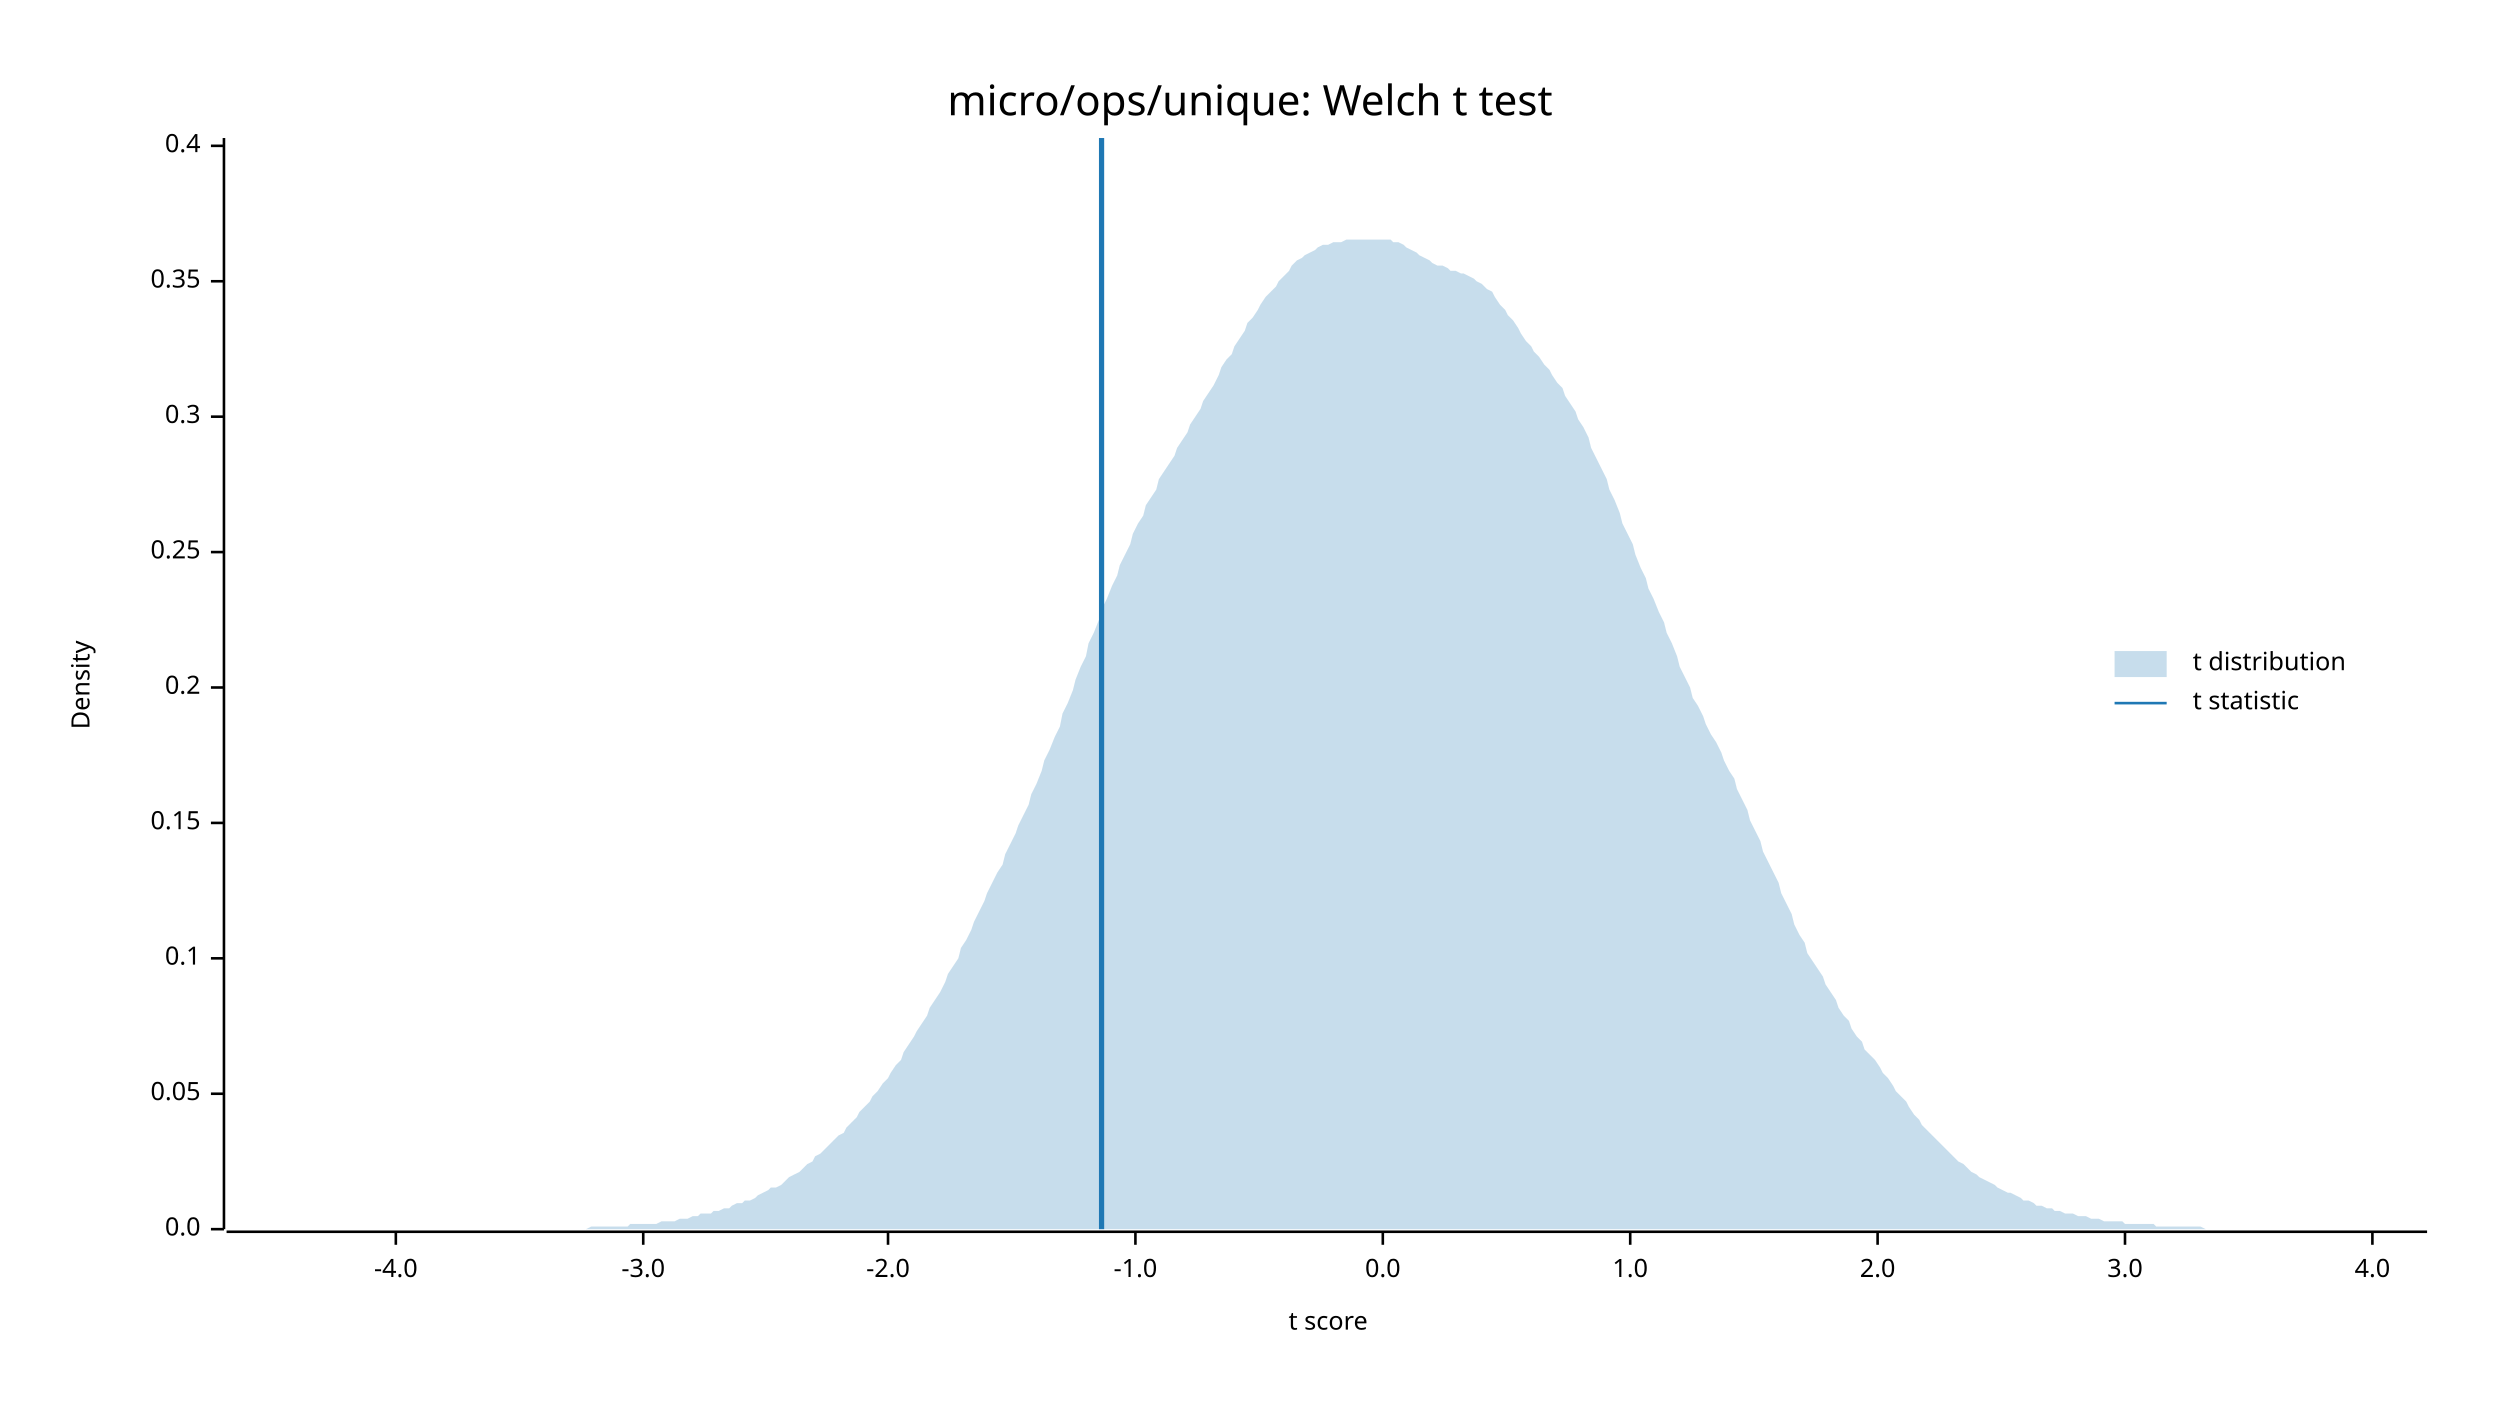
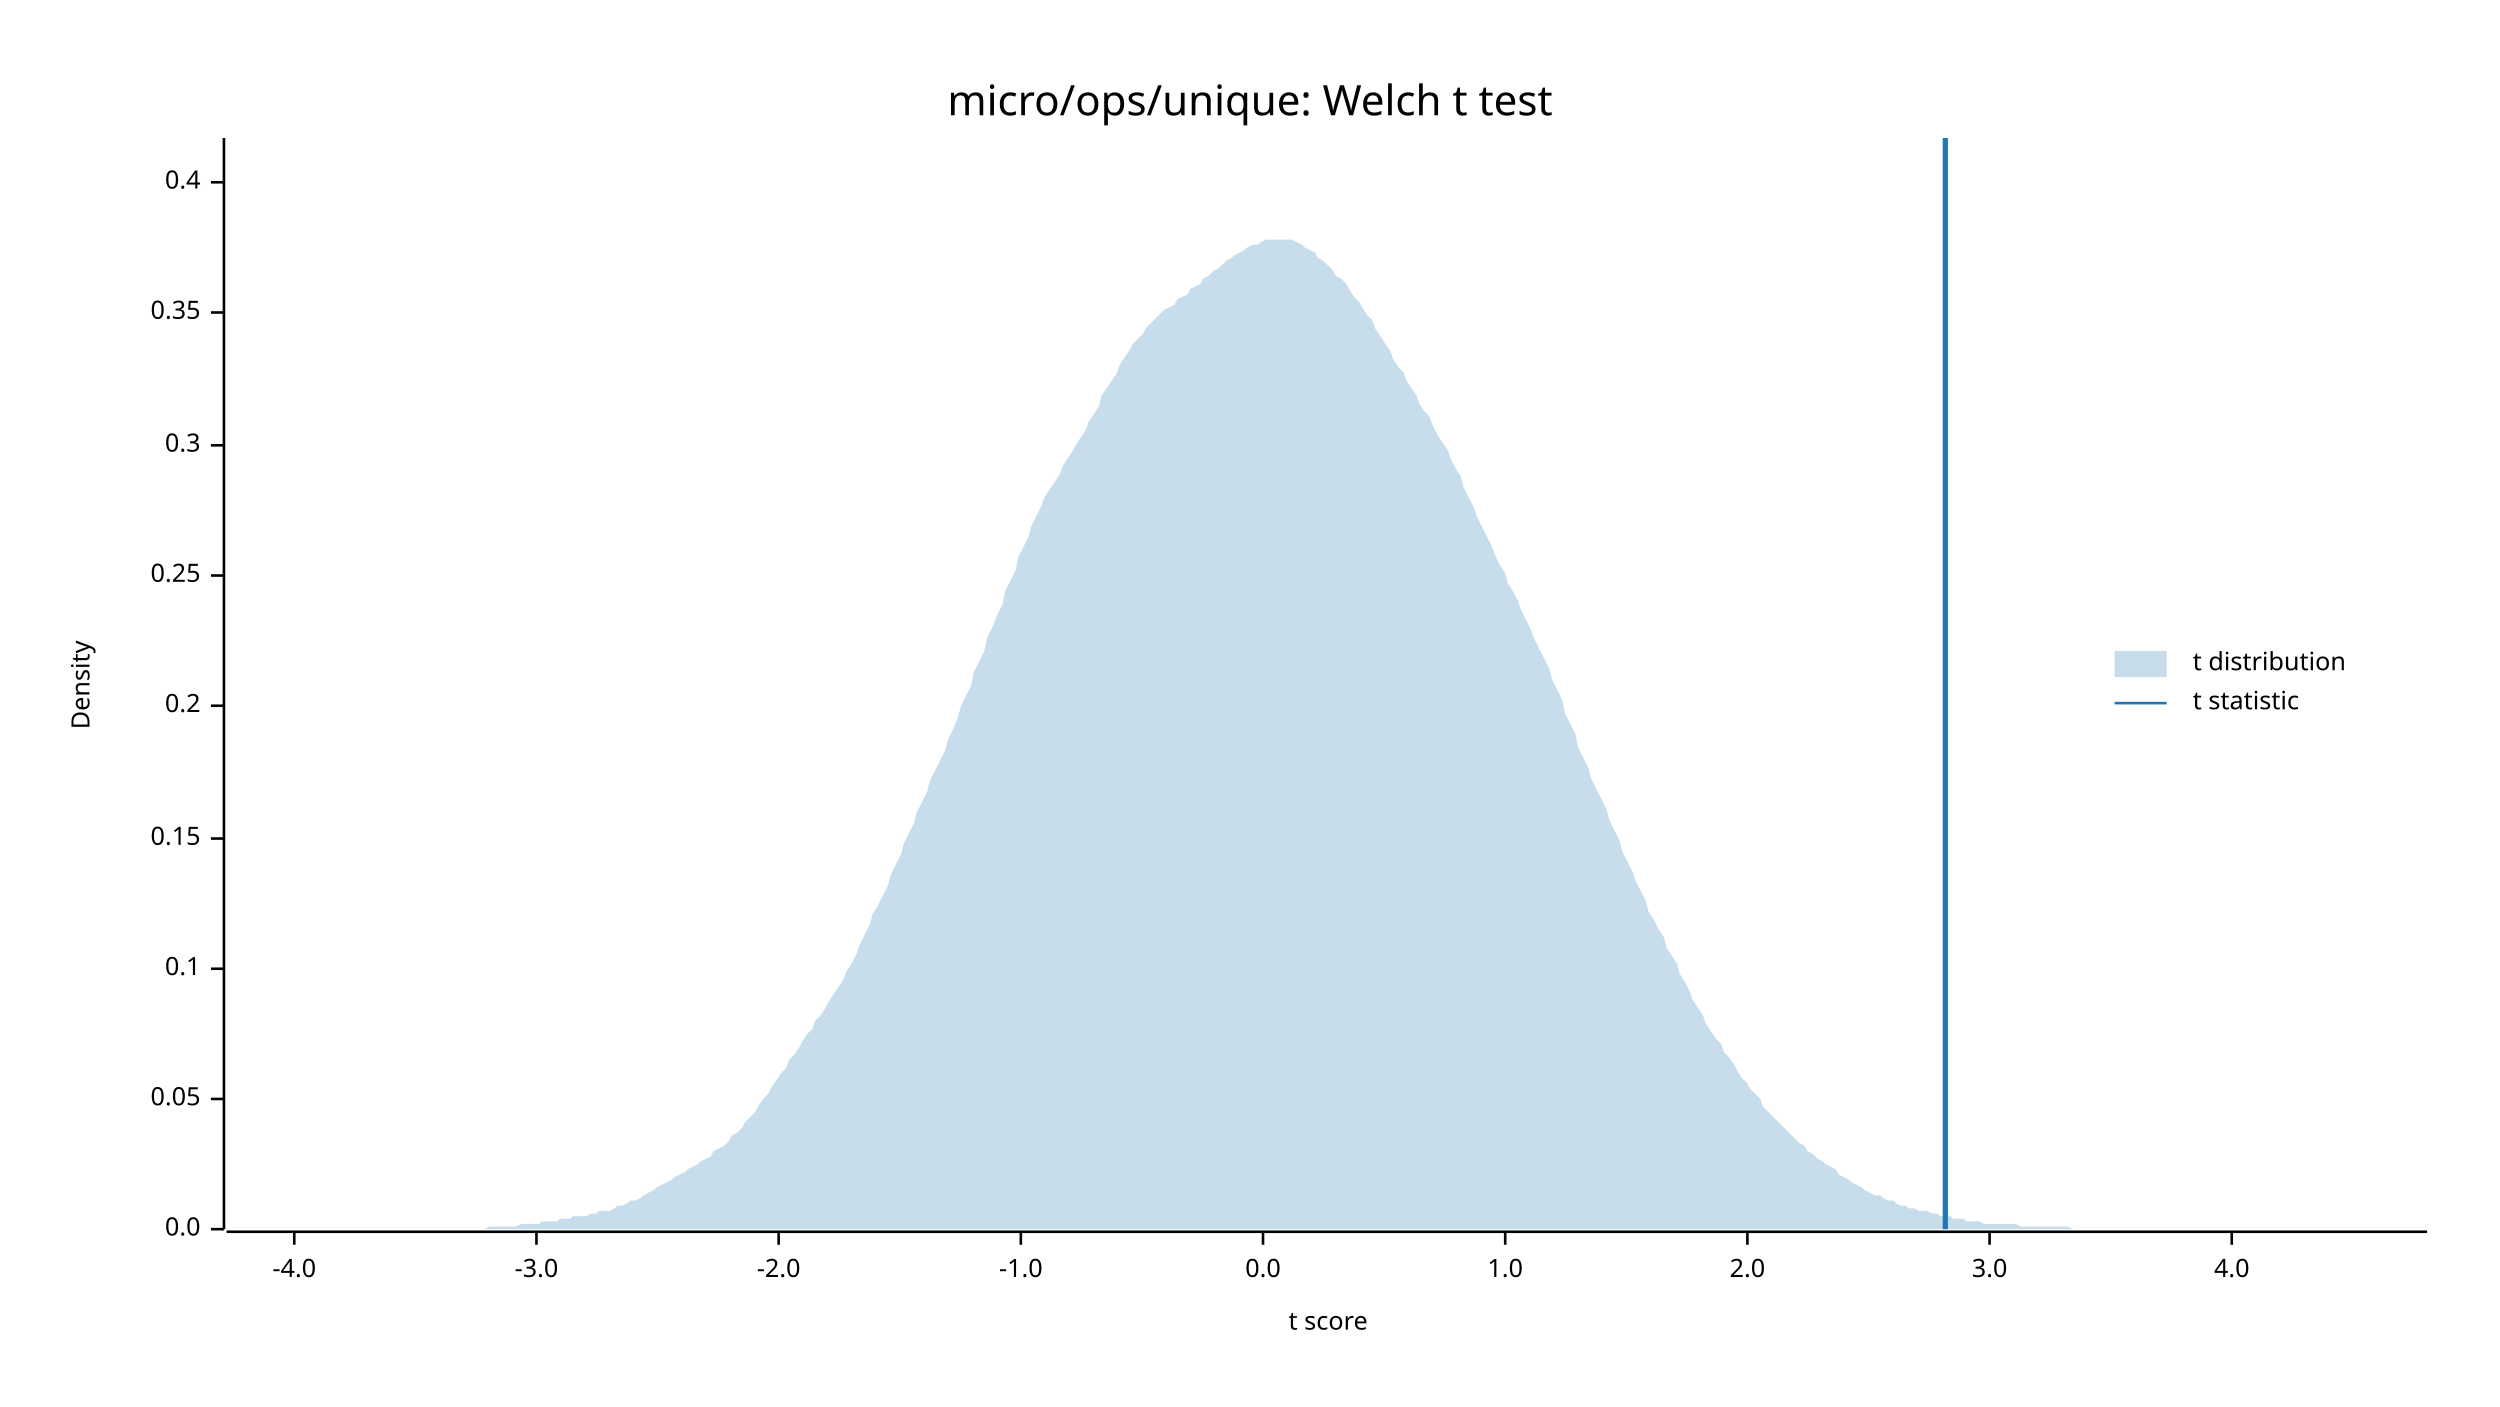
<svg xmlns="http://www.w3.org/2000/svg" width="960" height="540" viewBox="0 0 960 540">
  <text x="480" y="32" dy="0.76em" text-anchor="middle" font-family="sans-serif" font-size="16.129" opacity="1" fill="#000000">
micro/ops/unique: Welch t test
</text>
  <text x="27" y="263" dy="0.76em" text-anchor="middle" font-family="sans-serif" font-size="9.677" opacity="1" fill="#000000" transform="rotate(270, 27, 263)">
Density
</text>
  <text x="510" y="513" dy="-0.5ex" text-anchor="middle" font-family="sans-serif" font-size="9.677" opacity="1" fill="#000000">
t score
</text>
  <polyline fill="none" opacity="1" stroke="#000000" stroke-width="1" points="86,53 86,472 " />
  <text x="77" y="472" dy="0.5ex" text-anchor="end" font-family="sans-serif" font-size="9.677" opacity="1" fill="#000000">
0.0
</text>
  <polyline fill="none" opacity="1" stroke="#000000" stroke-width="1" points="81,472 86,472 " />
-   <text x="77" y="420" dy="0.5ex" text-anchor="end" font-family="sans-serif" font-size="9.677" opacity="1" fill="#000000">
+   <text x="77" y="422" dy="0.5ex" text-anchor="end" font-family="sans-serif" font-size="9.677" opacity="1" fill="#000000">
0.05
</text>
-   <polyline fill="none" opacity="1" stroke="#000000" stroke-width="1" points="81,420 86,420 " />
-   <text x="77" y="368" dy="0.5ex" text-anchor="end" font-family="sans-serif" font-size="9.677" opacity="1" fill="#000000">
+   <polyline fill="none" opacity="1" stroke="#000000" stroke-width="1" points="81,422 86,422 " />
+   <text x="77" y="372" dy="0.5ex" text-anchor="end" font-family="sans-serif" font-size="9.677" opacity="1" fill="#000000">
0.1
</text>
-   <polyline fill="none" opacity="1" stroke="#000000" stroke-width="1" points="81,368 86,368 " />
-   <text x="77" y="316" dy="0.5ex" text-anchor="end" font-family="sans-serif" font-size="9.677" opacity="1" fill="#000000">
+   <polyline fill="none" opacity="1" stroke="#000000" stroke-width="1" points="81,372 86,372 " />
+   <text x="77" y="322" dy="0.5ex" text-anchor="end" font-family="sans-serif" font-size="9.677" opacity="1" fill="#000000">
0.15
</text>
-   <polyline fill="none" opacity="1" stroke="#000000" stroke-width="1" points="81,316 86,316 " />
-   <text x="77" y="264" dy="0.5ex" text-anchor="end" font-family="sans-serif" font-size="9.677" opacity="1" fill="#000000">
+   <polyline fill="none" opacity="1" stroke="#000000" stroke-width="1" points="81,322 86,322 " />
+   <text x="77" y="271" dy="0.5ex" text-anchor="end" font-family="sans-serif" font-size="9.677" opacity="1" fill="#000000">
0.2
</text>
-   <polyline fill="none" opacity="1" stroke="#000000" stroke-width="1" points="81,264 86,264 " />
-   <text x="77" y="212" dy="0.5ex" text-anchor="end" font-family="sans-serif" font-size="9.677" opacity="1" fill="#000000">
+   <polyline fill="none" opacity="1" stroke="#000000" stroke-width="1" points="81,271 86,271 " />
+   <text x="77" y="221" dy="0.5ex" text-anchor="end" font-family="sans-serif" font-size="9.677" opacity="1" fill="#000000">
0.25
</text>
-   <polyline fill="none" opacity="1" stroke="#000000" stroke-width="1" points="81,212 86,212 " />
-   <text x="77" y="160" dy="0.5ex" text-anchor="end" font-family="sans-serif" font-size="9.677" opacity="1" fill="#000000">
+   <polyline fill="none" opacity="1" stroke="#000000" stroke-width="1" points="81,221 86,221 " />
+   <text x="77" y="171" dy="0.5ex" text-anchor="end" font-family="sans-serif" font-size="9.677" opacity="1" fill="#000000">
0.3
</text>
-   <polyline fill="none" opacity="1" stroke="#000000" stroke-width="1" points="81,160 86,160 " />
-   <text x="77" y="108" dy="0.5ex" text-anchor="end" font-family="sans-serif" font-size="9.677" opacity="1" fill="#000000">
+   <polyline fill="none" opacity="1" stroke="#000000" stroke-width="1" points="81,171 86,171 " />
+   <text x="77" y="120" dy="0.5ex" text-anchor="end" font-family="sans-serif" font-size="9.677" opacity="1" fill="#000000">
0.35
</text>
-   <polyline fill="none" opacity="1" stroke="#000000" stroke-width="1" points="81,108 86,108 " />
-   <text x="77" y="56" dy="0.5ex" text-anchor="end" font-family="sans-serif" font-size="9.677" opacity="1" fill="#000000">
+   <polyline fill="none" opacity="1" stroke="#000000" stroke-width="1" points="81,120 86,120 " />
+   <text x="77" y="70" dy="0.5ex" text-anchor="end" font-family="sans-serif" font-size="9.677" opacity="1" fill="#000000">
0.4
</text>
-   <polyline fill="none" opacity="1" stroke="#000000" stroke-width="1" points="81,56 86,56 " />
+   <polyline fill="none" opacity="1" stroke="#000000" stroke-width="1" points="81,70 86,70 " />
  <polyline fill="none" opacity="1" stroke="#000000" stroke-width="1" points="87,473 932,473 " />
-   <text x="152" y="483" dy="0.76em" text-anchor="middle" font-family="sans-serif" font-size="9.677" opacity="1" fill="#000000">
+   <text x="113" y="483" dy="0.76em" text-anchor="middle" font-family="sans-serif" font-size="9.677" opacity="1" fill="#000000">
-4.0
</text>
-   <polyline fill="none" opacity="1" stroke="#000000" stroke-width="1" points="152,473 152,478 " />
-   <text x="247" y="483" dy="0.76em" text-anchor="middle" font-family="sans-serif" font-size="9.677" opacity="1" fill="#000000">
+   <polyline fill="none" opacity="1" stroke="#000000" stroke-width="1" points="113,473 113,478 " />
+   <text x="206" y="483" dy="0.76em" text-anchor="middle" font-family="sans-serif" font-size="9.677" opacity="1" fill="#000000">
-3.0
</text>
-   <polyline fill="none" opacity="1" stroke="#000000" stroke-width="1" points="247,473 247,478 " />
-   <text x="341" y="483" dy="0.76em" text-anchor="middle" font-family="sans-serif" font-size="9.677" opacity="1" fill="#000000">
+   <polyline fill="none" opacity="1" stroke="#000000" stroke-width="1" points="206,473 206,478 " />
+   <text x="299" y="483" dy="0.76em" text-anchor="middle" font-family="sans-serif" font-size="9.677" opacity="1" fill="#000000">
-2.0
</text>
-   <polyline fill="none" opacity="1" stroke="#000000" stroke-width="1" points="341,473 341,478 " />
-   <text x="436" y="483" dy="0.76em" text-anchor="middle" font-family="sans-serif" font-size="9.677" opacity="1" fill="#000000">
+   <polyline fill="none" opacity="1" stroke="#000000" stroke-width="1" points="299,473 299,478 " />
+   <text x="392" y="483" dy="0.76em" text-anchor="middle" font-family="sans-serif" font-size="9.677" opacity="1" fill="#000000">
-1.0
</text>
-   <polyline fill="none" opacity="1" stroke="#000000" stroke-width="1" points="436,473 436,478 " />
-   <text x="531" y="483" dy="0.76em" text-anchor="middle" font-family="sans-serif" font-size="9.677" opacity="1" fill="#000000">
+   <polyline fill="none" opacity="1" stroke="#000000" stroke-width="1" points="392,473 392,478 " />
+   <text x="485" y="483" dy="0.76em" text-anchor="middle" font-family="sans-serif" font-size="9.677" opacity="1" fill="#000000">
0.0
</text>
-   <polyline fill="none" opacity="1" stroke="#000000" stroke-width="1" points="531,473 531,478 " />
-   <text x="626" y="483" dy="0.76em" text-anchor="middle" font-family="sans-serif" font-size="9.677" opacity="1" fill="#000000">
+   <polyline fill="none" opacity="1" stroke="#000000" stroke-width="1" points="485,473 485,478 " />
+   <text x="578" y="483" dy="0.76em" text-anchor="middle" font-family="sans-serif" font-size="9.677" opacity="1" fill="#000000">
1.0
</text>
-   <polyline fill="none" opacity="1" stroke="#000000" stroke-width="1" points="626,473 626,478 " />
-   <text x="721" y="483" dy="0.76em" text-anchor="middle" font-family="sans-serif" font-size="9.677" opacity="1" fill="#000000">
+   <polyline fill="none" opacity="1" stroke="#000000" stroke-width="1" points="578,473 578,478 " />
+   <text x="671" y="483" dy="0.76em" text-anchor="middle" font-family="sans-serif" font-size="9.677" opacity="1" fill="#000000">
2.0
</text>
-   <polyline fill="none" opacity="1" stroke="#000000" stroke-width="1" points="721,473 721,478 " />
-   <text x="816" y="483" dy="0.76em" text-anchor="middle" font-family="sans-serif" font-size="9.677" opacity="1" fill="#000000">
+   <polyline fill="none" opacity="1" stroke="#000000" stroke-width="1" points="671,473 671,478 " />
+   <text x="764" y="483" dy="0.76em" text-anchor="middle" font-family="sans-serif" font-size="9.677" opacity="1" fill="#000000">
3.0
</text>
-   <polyline fill="none" opacity="1" stroke="#000000" stroke-width="1" points="816,473 816,478 " />
-   <text x="911" y="483" dy="0.76em" text-anchor="middle" font-family="sans-serif" font-size="9.677" opacity="1" fill="#000000">
+   <polyline fill="none" opacity="1" stroke="#000000" stroke-width="1" points="764,473 764,478 " />
+   <text x="857" y="483" dy="0.76em" text-anchor="middle" font-family="sans-serif" font-size="9.677" opacity="1" fill="#000000">
4.0
</text>
-   <polyline fill="none" opacity="1" stroke="#000000" stroke-width="1" points="911,473 911,478 " />
-   <polygon opacity="0.25" fill="#1F78B4" points="87,472 88,472 90,472 92,472 93,472 95,472 97,472 98,472 100,472 102,472 103,472 105,472 107,472 109,472 110,472 112,472 114,472 115,472 117,472 119,472 120,472 122,472 124,472 125,472 127,472 129,472 131,472 132,472 134,472 136,472 137,472 139,472 141,472 142,472 144,472 146,472 147,472 149,472 151,472 153,472 154,472 156,472 158,472 159,472 161,472 163,472 164,472 166,472 168,472 169,472 171,472 173,472 175,472 176,472 178,472 180,472 181,472 183,472 185,472 186,472 188,472 190,472 191,472 193,472 195,472 197,472 198,472 200,472 202,472 203,472 205,472 207,472 208,472 210,472 212,472 214,472 215,472 217,472 219,472 220,472 222,472 224,472 225,472 227,471 229,471 230,471 232,471 234,471 236,471 237,471 239,471 241,471 242,470 244,470 246,470 247,470 249,470 251,470 252,470 254,469 256,469 258,469 259,469 261,468 263,468 264,468 266,467 268,467 269,466 271,466 273,466 274,465 276,465 278,464 280,464 281,463 283,462 285,462 286,461 288,461 290,460 291,459 293,458 295,457 296,456 298,456 300,455 302,453 303,452 305,451 307,450 308,449 310,447 312,446 313,444 315,443 317,441 318,440 320,438 322,436 324,435 325,433 327,431 329,429 330,427 332,425 334,423 335,421 337,419 339,416 341,414 342,412 344,409 346,407 347,404 349,401 351,398 352,396 354,393 356,390 357,387 359,384 361,381 363,377 364,374 366,371 368,368 369,364 371,361 373,357 374,354 376,350 378,346 379,343 381,339 383,335 385,332 386,328 388,324 390,320 391,317 393,313 395,309 396,305 398,301 400,296 401,292 403,288 405,283 407,279 408,274 410,270 412,265 413,261 415,256 417,252 418,247 420,243 422,238 423,234 425,230 427,225 429,221 430,217 432,213 434,209 435,205 437,201 439,198 440,194 442,191 444,188 445,184 447,181 449,178 451,175 452,172 454,169 456,166 457,163 459,160 461,157 462,154 464,151 466,148 468,144 469,141 471,138 473,136 474,133 476,130 478,127 479,124 481,122 483,119 484,117 486,114 488,112 490,110 491,108 493,106 495,104 496,102 498,100 500,99 501,98 503,97 505,96 506,95 508,94 510,94 512,93 513,93 515,93 517,92 518,92 520,92 522,92 523,92 525,92 527,92 528,92 530,92 532,92 534,92 535,93 537,93 539,94 540,95 542,96 544,97 545,98 547,99 549,100 550,101 552,102 554,102 556,103 557,104 559,104 561,105 562,105 564,106 566,107 567,108 569,109 571,111 573,112 574,114 576,117 578,119 579,121 581,123 583,126 584,128 586,131 588,133 589,135 591,137 593,140 595,142 596,144 598,147 600,149 601,152 603,155 605,158 606,161 608,164 610,168 611,172 613,176 615,180 617,184 618,188 620,192 622,197 623,201 625,205 627,209 628,213 630,218 632,222 633,226 635,230 637,235 639,239 640,243 642,247 644,252 645,256 647,260 649,264 650,268 652,271 654,275 655,278 657,282 659,285 661,289 662,292 664,296 666,299 667,303 669,307 671,311 672,315 674,319 676,323 677,327 679,331 681,335 683,339 684,343 686,347 688,351 689,355 691,359 693,362 694,366 696,369 698,372 700,375 701,378 703,381 705,384 706,387 708,390 710,392 711,395 713,398 715,400 716,403 718,405 720,407 722,410 723,412 725,414 727,417 728,419 730,421 732,423 733,425 735,428 737,430 738,432 740,434 742,436 744,438 745,439 747,441 749,443 750,444 752,446 754,447 755,448 757,450 759,451 760,452 762,453 764,454 766,455 767,456 769,457 771,458 772,458 774,459 776,460 777,461 779,461 781,462 782,463 784,463 786,464 788,464 789,465 791,465 793,466 794,466 796,466 798,467 799,467 801,467 803,468 804,468 806,468 808,469 810,469 811,469 813,469 815,469 816,470 818,470 820,470 821,470 823,470 825,470 827,470 828,471 830,471 832,471 833,471 835,471 837,471 838,471 840,471 842,471 843,471 845,471 847,472 849,472 850,472 852,472 854,472 855,472 857,472 859,472 860,472 862,472 864,472 865,472 867,472 869,472 871,472 872,472 874,472 876,472 877,472 879,472 881,472 882,472 884,472 886,472 887,472 889,472 891,472 893,472 894,472 896,472 898,472 899,472 901,472 903,472 904,472 906,472 908,472 909,472 911,472 913,472 915,472 916,472 918,472 920,472 921,472 923,472 925,472 926,472 928,472 930,472 932,472 932,472 87,472 " />
-   <polyline fill="none" opacity="1" stroke="#1F78B4" stroke-width="2" points="423,472 423,53 " />
+   <polyline fill="none" opacity="1" stroke="#000000" stroke-width="1" points="857,473 857,478 " />
+   <polygon opacity="0.25" fill="#1F78B4" points="87,472 88,472 90,472 92,472 93,472 95,472 97,472 98,472 100,472 102,472 103,472 105,472 107,472 109,472 110,472 112,472 114,472 115,472 117,472 119,472 120,472 122,472 124,472 125,472 127,472 129,472 131,472 132,472 134,472 136,472 137,472 139,472 141,472 142,472 144,472 146,472 147,472 149,472 151,472 153,472 154,472 156,472 158,472 159,472 161,472 163,472 164,472 166,472 168,472 169,472 171,472 173,472 175,472 176,472 178,472 180,472 181,472 183,472 185,472 186,472 188,471 190,471 191,471 193,471 195,471 197,471 198,471 200,470 202,470 203,470 205,470 207,470 208,469 210,469 212,469 214,469 215,468 217,468 219,468 220,467 222,467 224,467 225,467 227,466 229,466 230,465 232,465 234,465 236,464 237,463 239,463 241,462 242,461 244,461 246,460 247,459 249,458 251,457 252,456 254,455 256,454 258,453 259,452 261,451 263,450 264,449 266,448 268,447 269,446 271,445 273,444 274,442 276,441 278,440 280,438 281,436 283,435 285,433 286,431 288,429 290,427 291,425 293,422 295,420 296,418 298,415 300,412 302,410 303,407 305,405 307,402 308,400 310,397 312,395 313,392 315,390 317,387 318,385 320,382 322,379 324,376 325,373 327,370 329,366 330,363 332,359 334,355 335,351 337,348 339,344 341,340 342,336 344,332 346,328 347,324 349,320 351,316 352,312 354,308 356,304 357,300 359,296 361,292 363,288 364,284 366,280 368,275 369,271 371,267 373,263 374,258 376,254 378,250 379,245 381,241 383,236 385,232 386,227 388,223 390,219 391,214 393,210 395,206 396,202 398,198 400,194 401,191 403,188 405,185 407,182 408,179 410,176 412,173 413,171 415,168 417,165 418,162 420,159 422,156 423,152 425,149 427,146 429,143 430,140 432,137 434,134 435,132 437,130 439,128 440,126 442,124 444,122 445,121 447,119 449,118 451,117 452,115 454,114 456,113 457,111 459,110 461,109 462,107 464,106 466,104 468,103 469,102 471,100 473,99 474,98 476,97 478,96 479,95 481,94 483,94 484,93 486,92 488,92 490,92 491,92 493,92 495,92 496,92 498,93 500,94 501,95 503,96 505,97 506,99 508,100 510,102 512,104 513,106 515,107 517,109 518,111 520,114 522,116 523,118 525,121 527,123 528,126 530,129 532,132 534,135 535,138 537,141 539,143 540,146 542,149 544,152 545,155 547,158 549,160 550,163 552,167 554,170 556,173 557,176 559,180 561,183 562,187 564,191 566,195 567,198 569,202 571,206 573,210 574,213 576,217 578,220 579,224 581,227 583,231 584,234 586,238 588,242 589,245 591,249 593,253 595,257 596,261 598,265 600,269 601,274 603,278 605,282 606,287 608,291 610,295 611,299 613,303 615,307 617,311 618,315 620,319 622,323 623,327 625,331 627,335 628,338 630,342 632,346 633,350 635,353 637,357 639,360 640,364 642,367 644,370 645,374 647,377 649,381 650,384 652,387 654,390 655,393 657,396 659,399 661,401 662,404 664,406 666,409 667,411 669,414 671,416 672,418 674,420 676,422 677,425 679,427 681,429 683,431 684,432 686,434 688,436 689,437 691,439 693,440 694,442 696,443 698,445 700,446 701,447 703,448 705,449 706,451 708,452 710,453 711,454 713,455 715,456 716,457 718,458 720,459 722,459 723,460 725,461 727,461 728,462 730,463 732,463 733,464 735,464 737,465 738,465 740,465 742,466 744,466 745,467 747,467 749,467 750,468 752,468 754,468 755,469 757,469 759,469 760,469 762,470 764,470 766,470 767,470 769,470 771,470 772,470 774,470 776,471 777,471 779,471 781,471 782,471 784,471 786,471 788,471 789,471 791,471 793,471 794,471 796,472 798,472 799,472 801,472 803,472 804,472 806,472 808,472 810,472 811,472 813,472 815,472 816,472 818,472 820,472 821,472 823,472 825,472 827,472 828,472 830,472 832,472 833,472 835,472 837,472 838,472 840,472 842,472 843,472 845,472 847,472 849,472 850,472 852,472 854,472 855,472 857,472 859,472 860,472 862,472 864,472 865,472 867,472 869,472 871,472 872,472 874,472 876,472 877,472 879,472 881,472 882,472 884,472 886,472 887,472 889,472 891,472 893,472 894,472 896,472 898,472 899,472 901,472 903,472 904,472 906,472 908,472 909,472 911,472 913,472 915,472 916,472 918,472 920,472 921,472 923,472 925,472 926,472 928,472 930,472 932,472 932,472 87,472 " />
+   <polyline fill="none" opacity="1" stroke="#1F78B4" stroke-width="2" points="747,472 747,53 " />
  <text x="842" y="250" dy="0.76em" text-anchor="start" font-family="sans-serif" font-size="9.677" opacity="1" fill="#000000">
t distribution
</text>
  <text x="842" y="265" dy="0.76em" text-anchor="start" font-family="sans-serif" font-size="9.677" opacity="1" fill="#000000">
t statistic
</text>
  <rect x="812" y="250" width="20" height="10" opacity="0.25" fill="#1F78B4" stroke="none" />
  <polyline fill="none" opacity="1" stroke="#1F78B4" stroke-width="1" points="812,270 832,270 " />
</svg>
